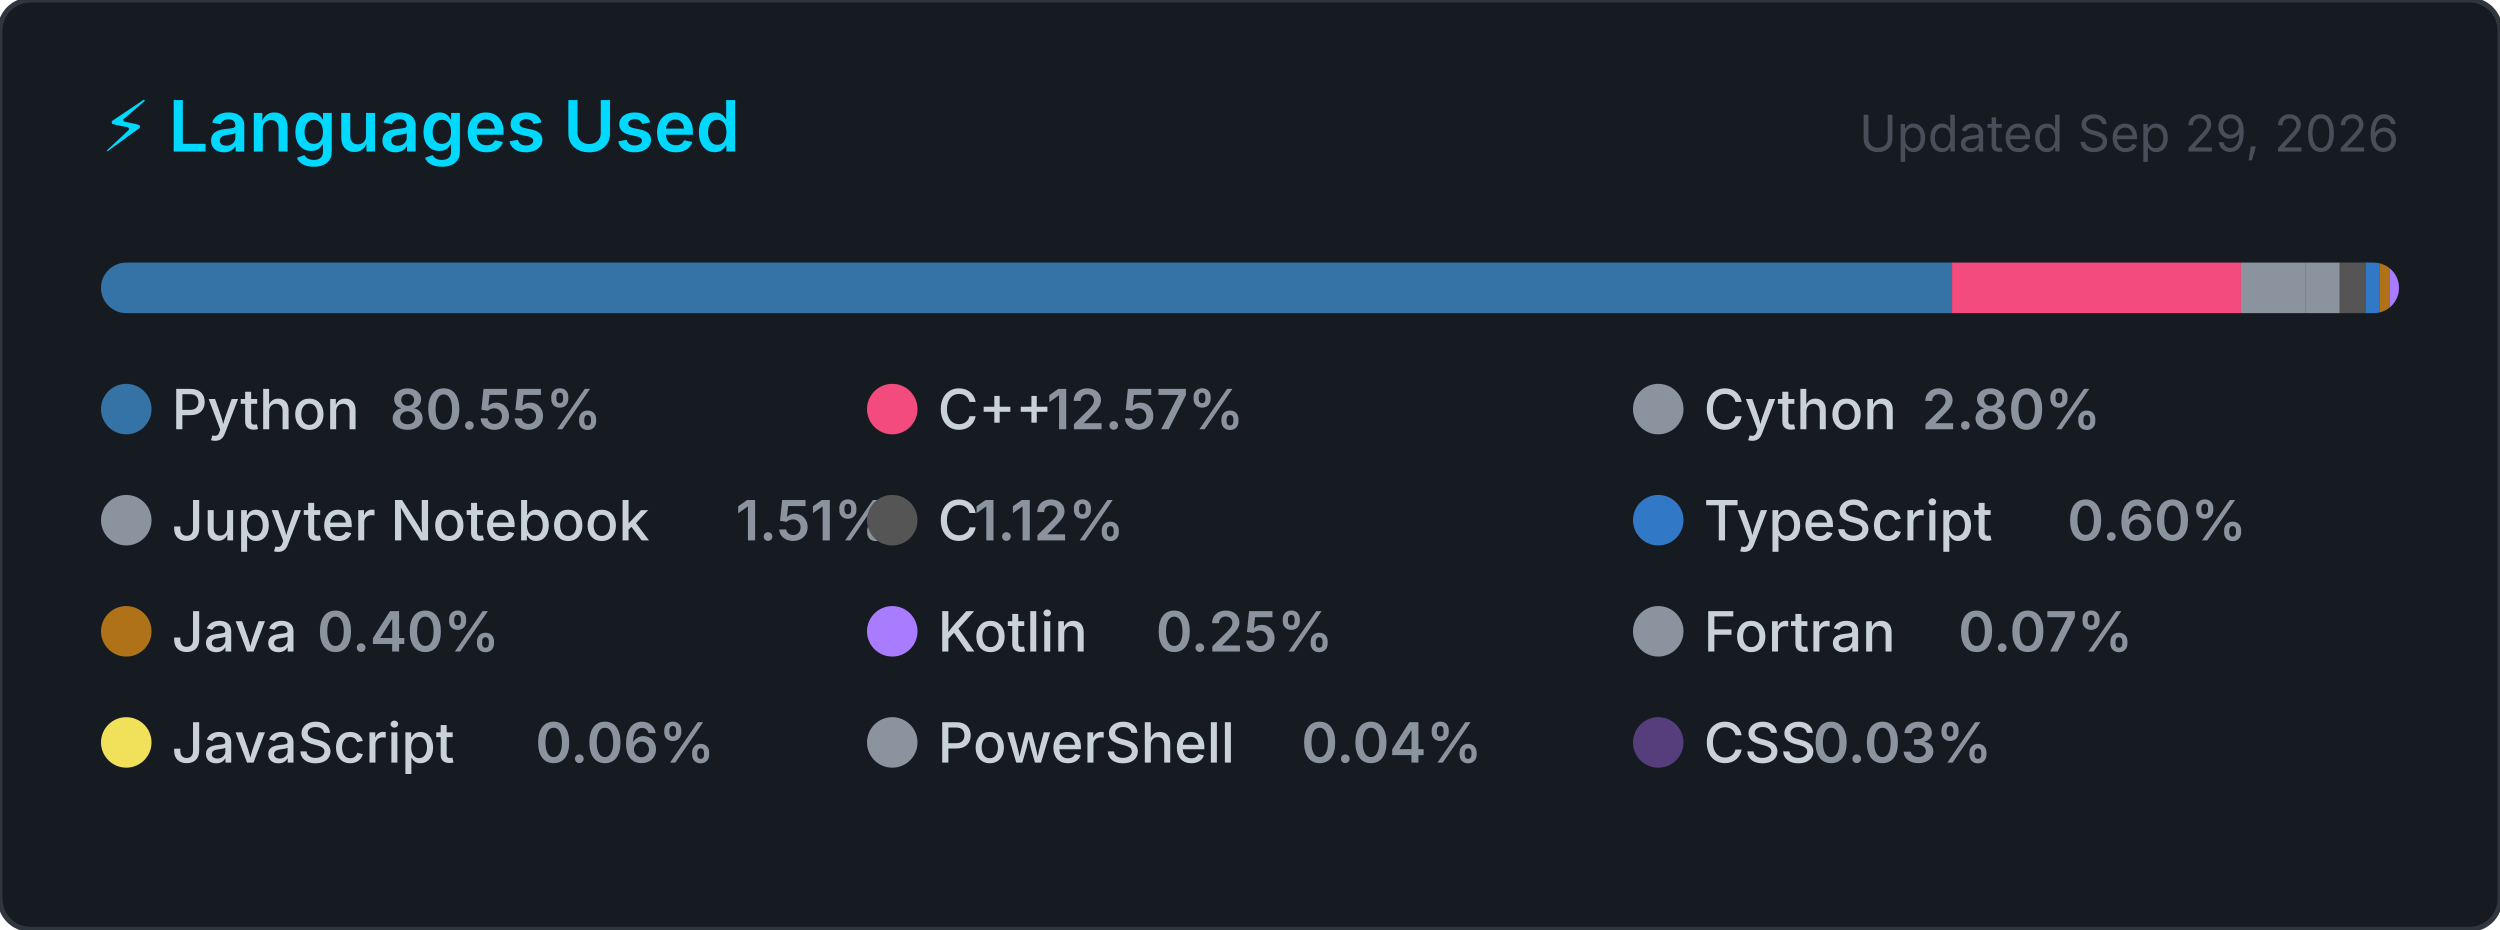
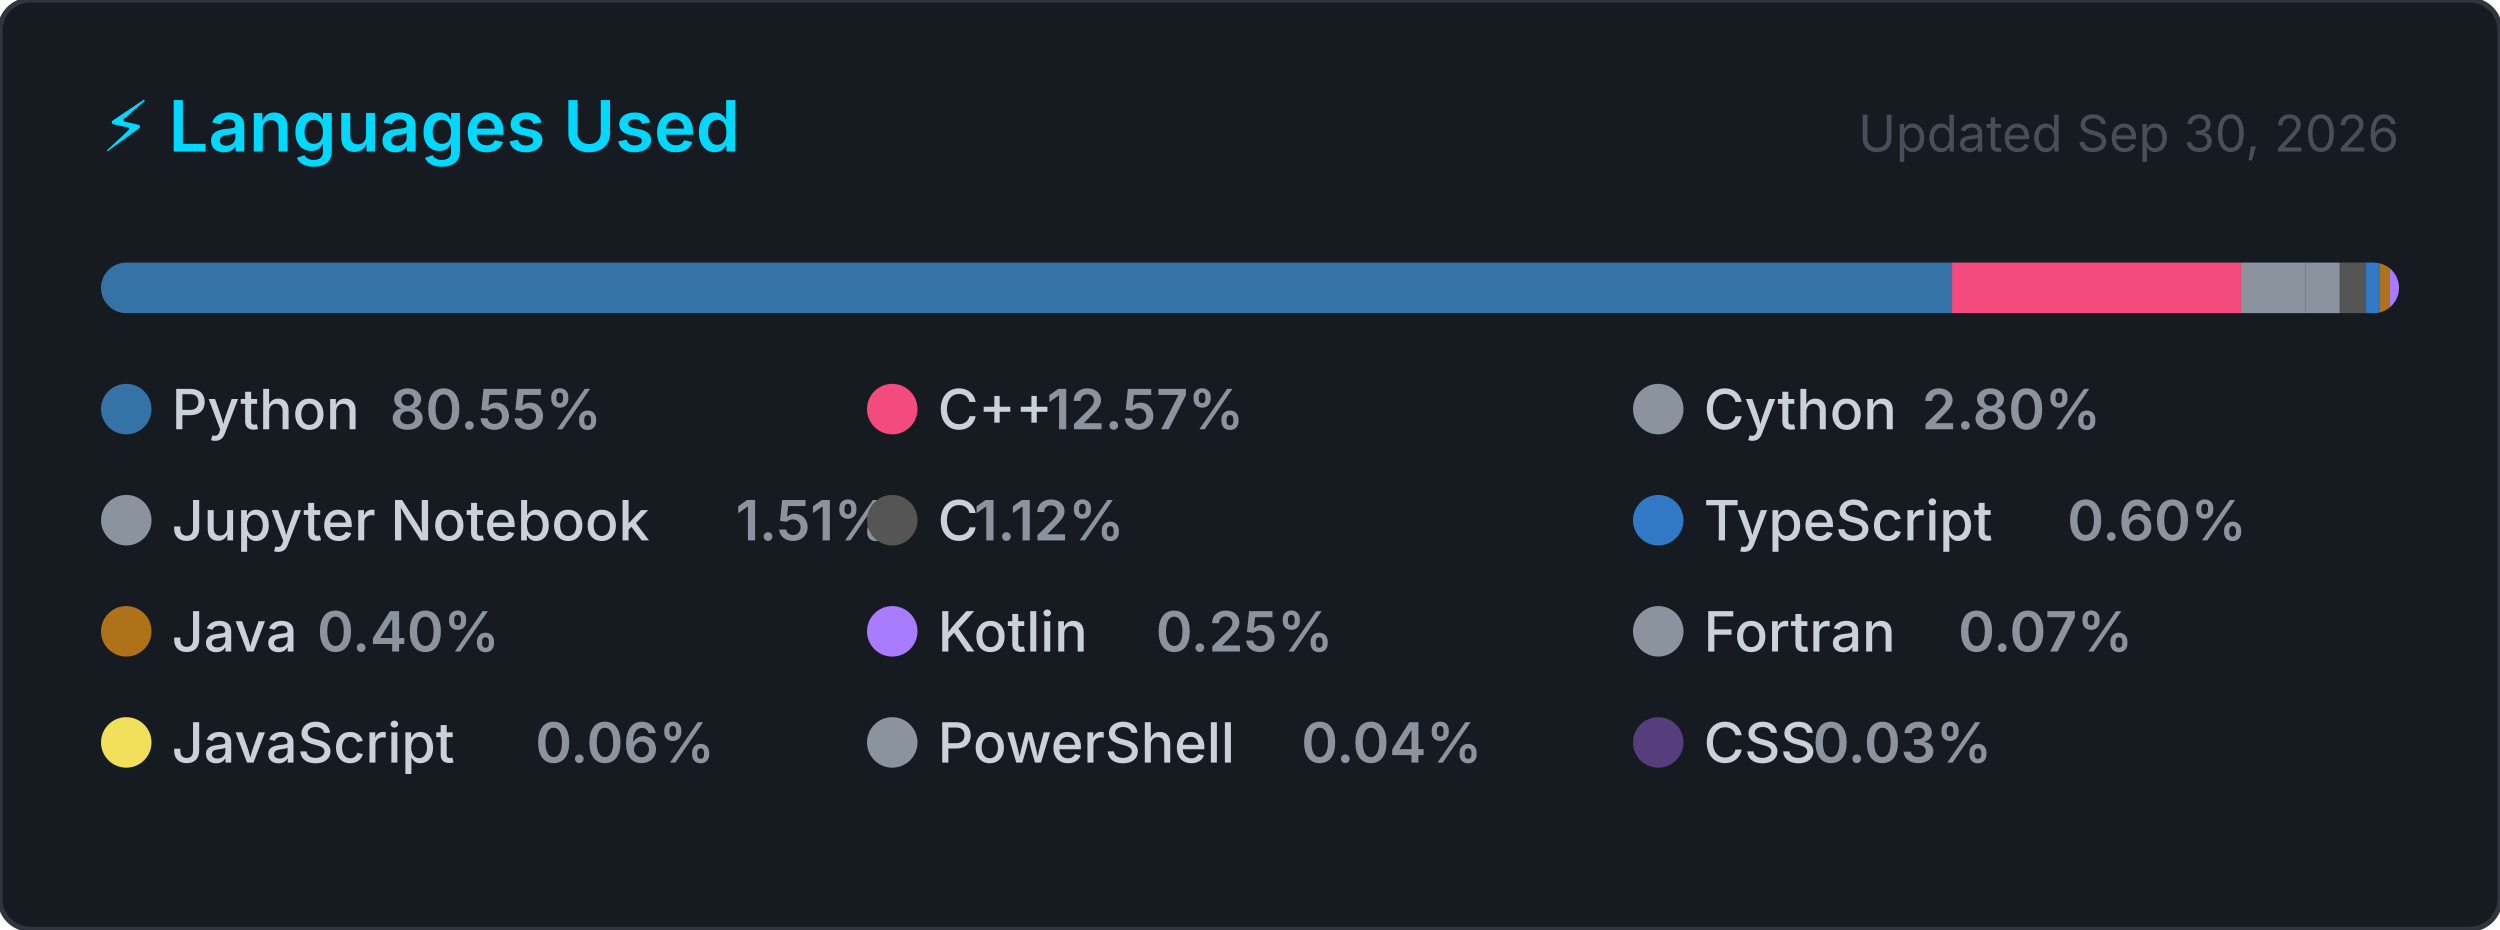
<svg xmlns="http://www.w3.org/2000/svg" width="495" height="184" viewBox="0 0 495 184" role="img" aria-label="Top programming languages for Claudia-Rocha-H">
  <style>
    .card      { fill: #161b22; stroke: #30363d; stroke-width: 1; }
    .title     { font: 600 14px -apple-system, BlinkMacSystemFont, 'Segoe UI', sans-serif; fill: #00D9FF; }
    .updated   { font: 400 10px -apple-system, BlinkMacSystemFont, 'Segoe UI', sans-serif; fill: #484f58; }
    .lang-name { font: 500 11px -apple-system, BlinkMacSystemFont, 'Segoe UI', sans-serif; fill: #c9d1d9; }
    .lang-pct  { font: 600 11px -apple-system, BlinkMacSystemFont, 'Segoe UI', sans-serif; fill: #8b949e; }
  </style>
  <defs>
    <clipPath id="bar-clip">
      <rect x="20" y="52" width="455" height="10" rx="5" />
    </clipPath>
  </defs>
  <rect width="495" height="184" rx="6" ry="6" class="card" />
  <text x="20" y="30" class="title">⚡ Languages Used</text>
-   <text x="475" y="30" class="updated" text-anchor="end">Updated Sep 29, 2026</text>
+   <text x="475" y="30" class="updated" text-anchor="end">Updated Sep 30, 2026</text>
  <rect x="20" y="52" width="455" height="10" rx="5" fill="#21262d" />
  <g clip-path="url(#bar-clip)">
    <rect x="20.00" y="52" width="366.51" height="10" fill="#3572A5" />
    <rect x="386.51" y="52" width="57.20" height="10" fill="#f34b7d" />
    <rect x="443.71" y="52" width="12.72" height="10" fill="#8b949e" />
    <rect x="456.43" y="52" width="6.85" height="10" fill="#8b949e" />
    <rect x="463.28" y="52" width="5.08" height="10" fill="#555555" />
    <rect x="468.36" y="52" width="2.74" height="10" fill="#3178c6" />
    <rect x="471.10" y="52" width="2.00" height="10" fill="#b07219" />
    <rect x="473.10" y="52" width="2.00" height="10" fill="#A97BFF" />
    <rect x="475.10" y="52" width="2.00" height="10" fill="#8b949e" />
    <rect x="477.10" y="52" width="2.00" height="10" fill="#f1e05a" />
    <rect x="479.10" y="52" width="2.00" height="10" fill="#8b949e" />
    <rect x="481.10" y="52" width="2.00" height="10" fill="#563d7c" />
  </g>
  <g transform="translate(20, 76)">
    <circle cx="5" cy="5" r="5" fill="#3572A5" />
    <text x="14" y="9" class="lang-name">Python</text>
    <text x="14" y="9" class="lang-pct" dx="43.2">80.55%</text>
  </g>
  <g transform="translate(171.6667, 76)">
    <circle cx="5" cy="5" r="5" fill="#f34b7d" />
    <text x="14" y="9" class="lang-name">C++</text>
    <text x="14" y="9" class="lang-pct" dx="21.6">12.57%</text>
  </g>
  <g transform="translate(323.3333, 76)">
    <circle cx="5" cy="5" r="5" fill="#8b949e" />
    <text x="14" y="9" class="lang-name">Cython</text>
    <text x="14" y="9" class="lang-pct" dx="43.2">2.80%</text>
  </g>
  <g transform="translate(20, 98)">
    <circle cx="5" cy="5" r="5" fill="#8b949e" />
    <text x="14" y="9" class="lang-name">Jupyter Notebook</text>
    <text x="14" y="9" class="lang-pct" dx="111.667">1.51%</text>
  </g>
  <g transform="translate(171.6667, 98)">
    <circle cx="5" cy="5" r="5" fill="#555555" />
    <text x="14" y="9" class="lang-name">C</text>
    <text x="14" y="9" class="lang-pct" dx="7.2">1.12%</text>
  </g>
  <g transform="translate(323.3333, 98)">
    <circle cx="5" cy="5" r="5" fill="#3178c6" />
    <text x="14" y="9" class="lang-name">TypeScript</text>
    <text x="14" y="9" class="lang-pct" dx="72">0.60%</text>
  </g>
  <g transform="translate(20, 120)">
    <circle cx="5" cy="5" r="5" fill="#b07219" />
    <text x="14" y="9" class="lang-name">Java</text>
    <text x="14" y="9" class="lang-pct" dx="28.8">0.40%</text>
  </g>
  <g transform="translate(171.6667, 120)">
    <circle cx="5" cy="5" r="5" fill="#A97BFF" />
    <text x="14" y="9" class="lang-name">Kotlin</text>
    <text x="14" y="9" class="lang-pct" dx="43.2">0.25%</text>
  </g>
  <g transform="translate(323.3333, 120)">
    <circle cx="5" cy="5" r="5" fill="#8b949e" />
    <text x="14" y="9" class="lang-name">Fortran</text>
    <text x="14" y="9" class="lang-pct" dx="50.4">0.07%</text>
  </g>
  <g transform="translate(20, 142)">
    <circle cx="5" cy="5" r="5" fill="#f1e05a" />
    <text x="14" y="9" class="lang-name">JavaScript</text>
    <text x="14" y="9" class="lang-pct" dx="72">0.06%</text>
  </g>
  <g transform="translate(171.6667, 142)">
    <circle cx="5" cy="5" r="5" fill="#8b949e" />
    <text x="14" y="9" class="lang-name">PowerShell</text>
    <text x="14" y="9" class="lang-pct" dx="72">0.04%</text>
  </g>
  <g transform="translate(323.3333, 142)">
    <circle cx="5" cy="5" r="5" fill="#563d7c" />
    <text x="14" y="9" class="lang-name">CSS</text>
    <text x="14" y="9" class="lang-pct" dx="21.6">0.03%</text>
  </g>
</svg>
